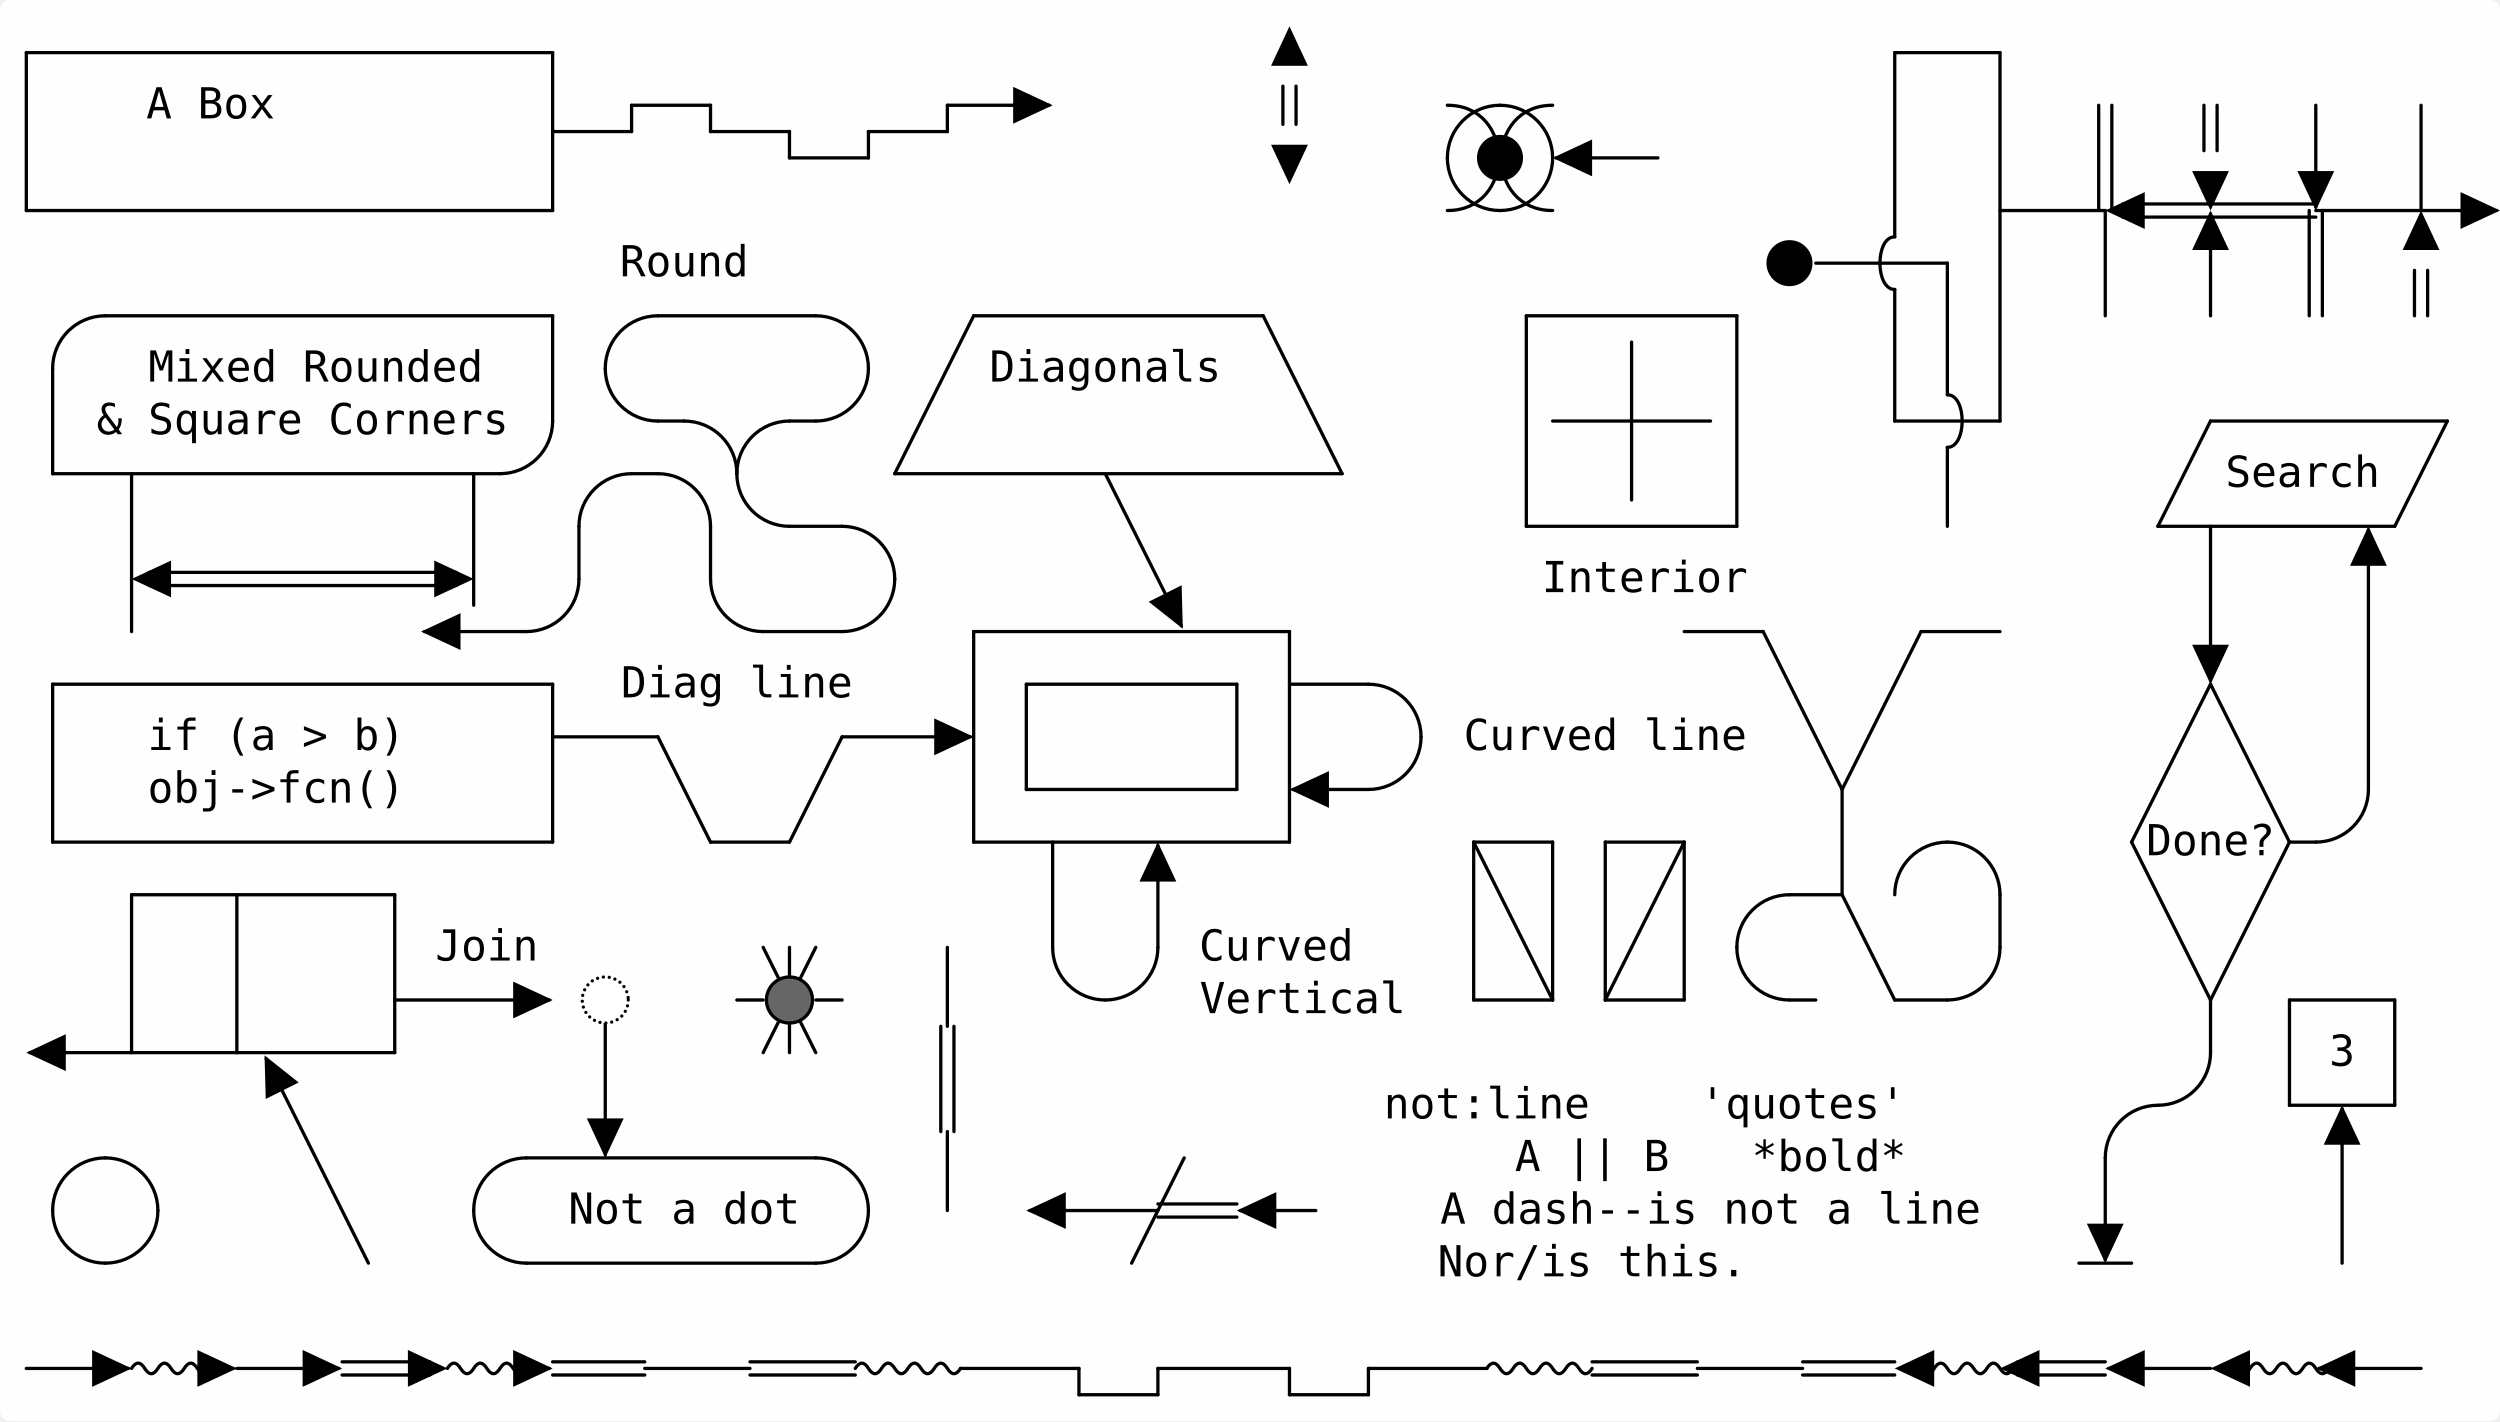
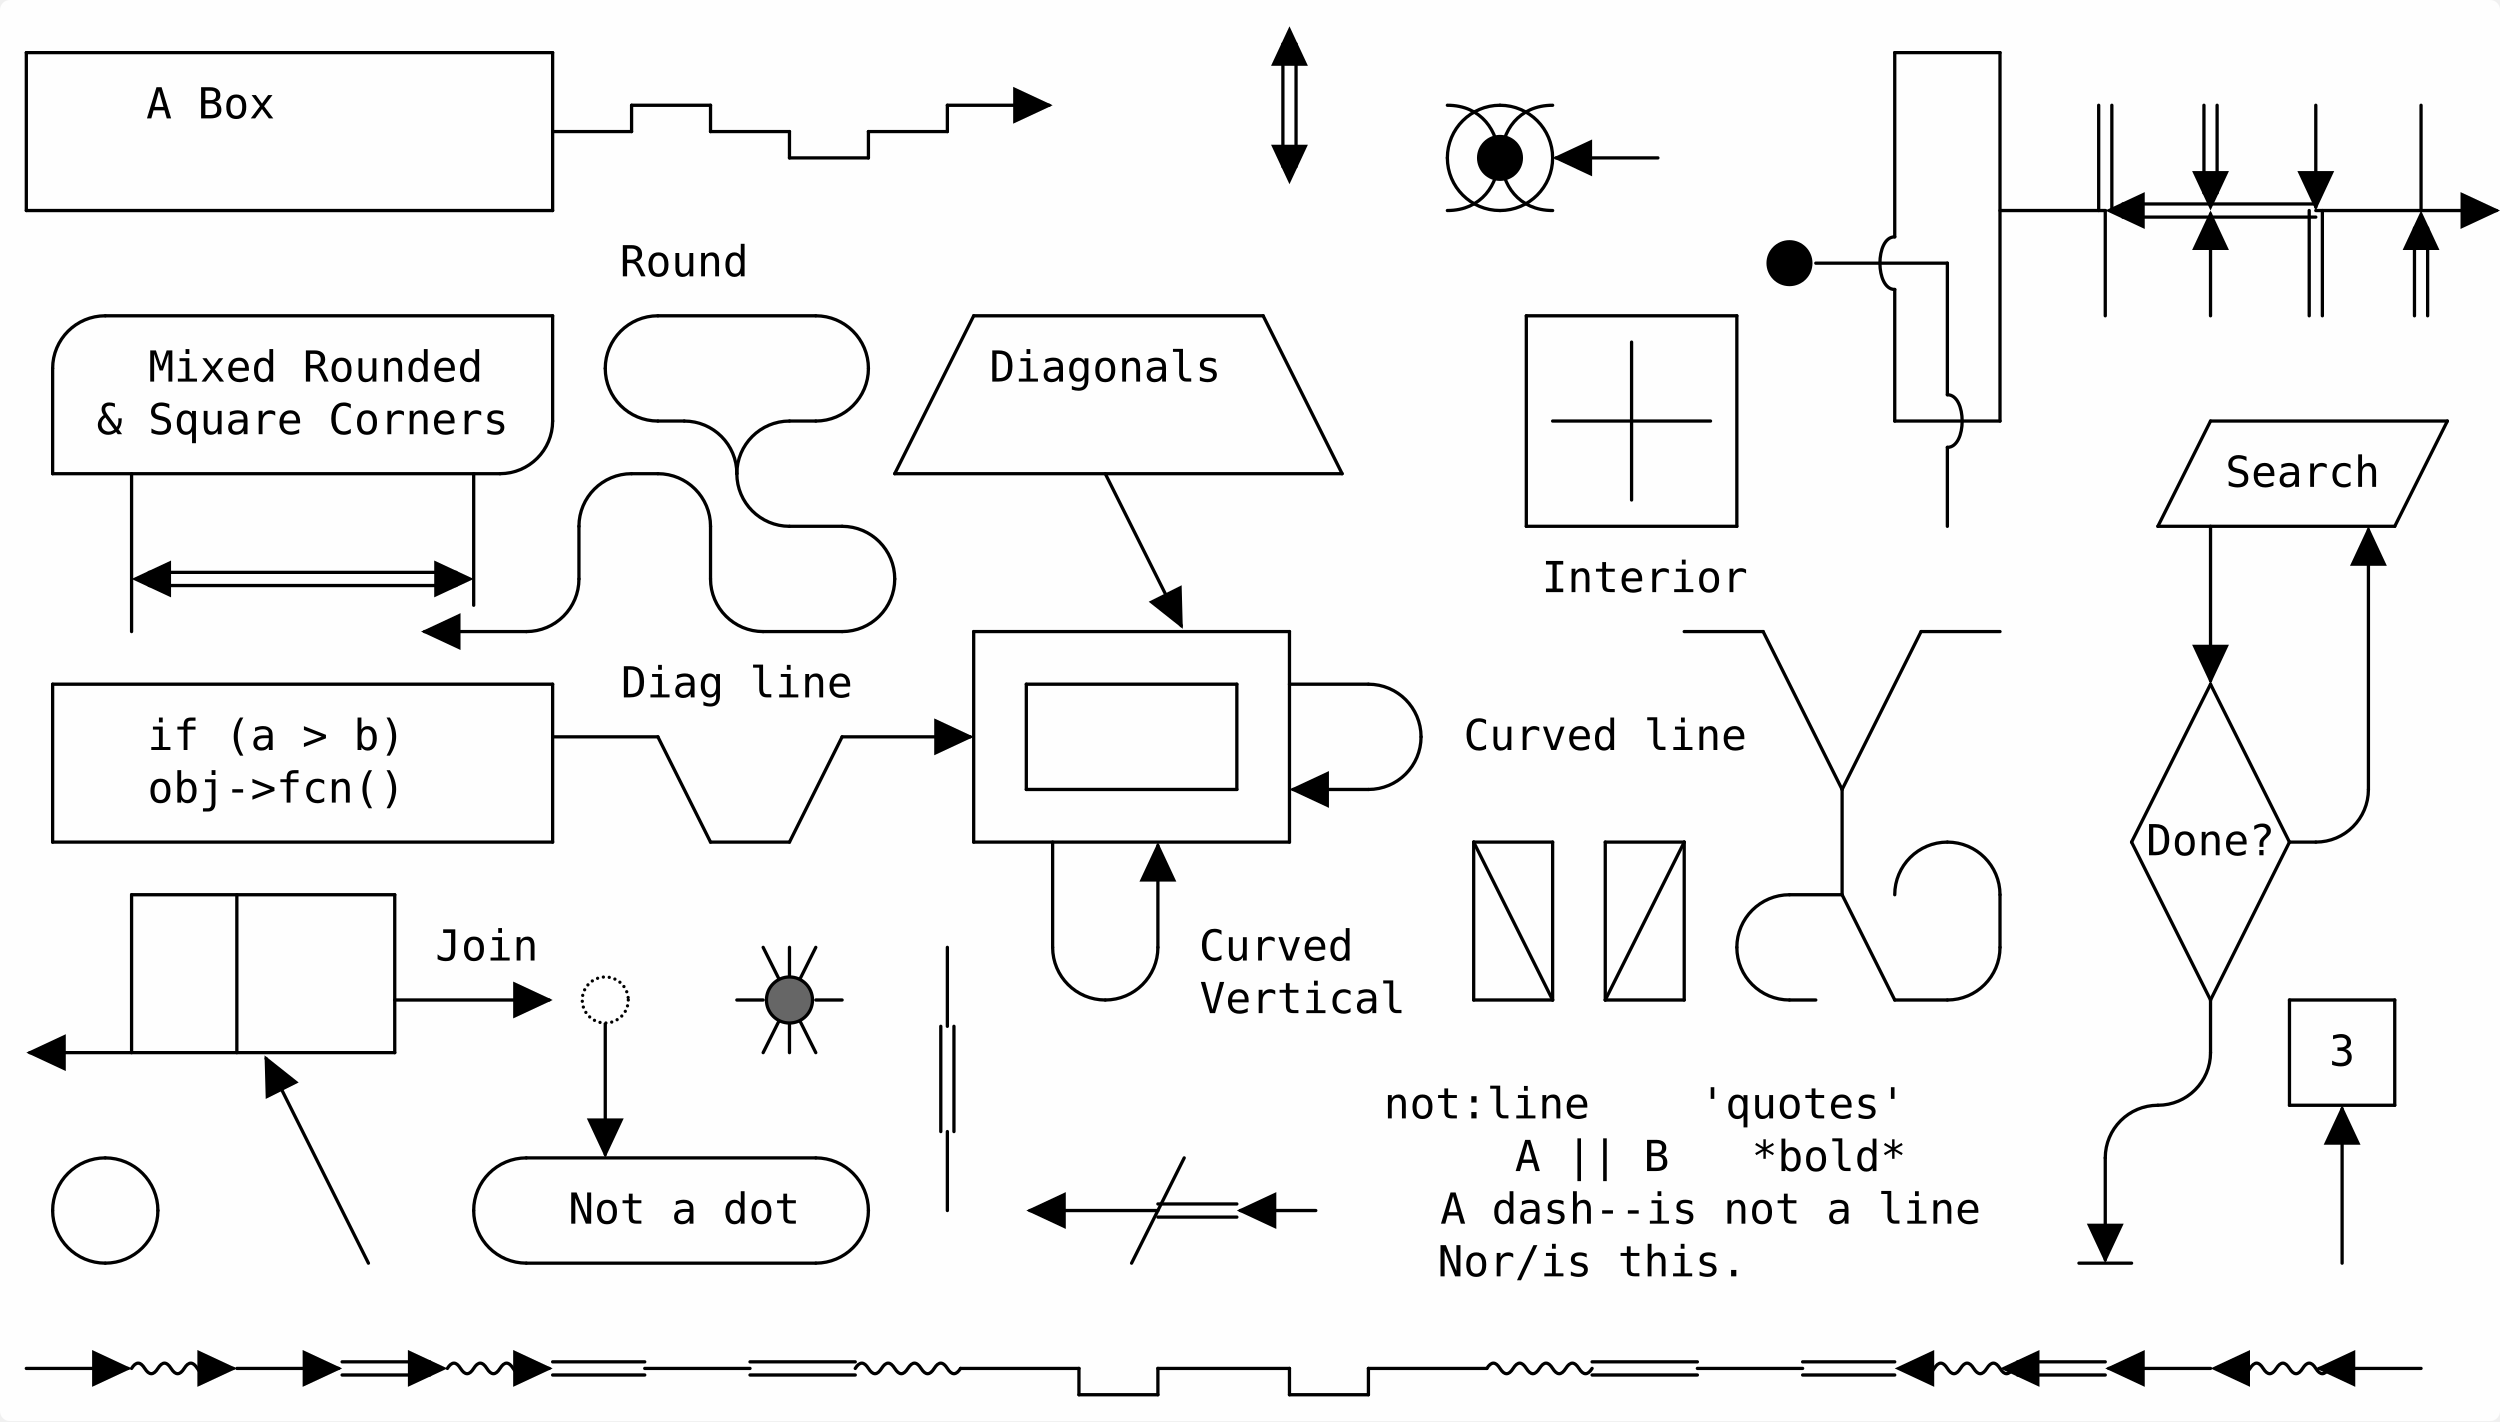
<svg xmlns="http://www.w3.org/2000/svg" version="1.1" height="432" width="760" viewBox="0 0 760 432" class="diagram" text-anchor="middle" font-family="monospace" font-size="13px" stroke-linecap="round">
  <rect class="backdrop" x="0" y="0" width="760" height="432" rx="3px" ry="3px" fill="white" opacity="0.9" />
  <path d="M 8,16L 8,64" fill="none" stroke="black" />
  <path d="M 16,112L 16,144" fill="none" stroke="black" />
  <path d="M 16,208L 16,256" fill="none" stroke="black" />
  <path d="M 40,144L 40,192" fill="none" stroke="black" />
  <path d="M 40,272L 40,320" fill="none" stroke="black" />
  <path d="M 72,272L 72,320" fill="none" stroke="black" />
  <path d="M 120,272L 120,320" fill="none" stroke="black" />
  <path d="M 144,144L 144,184" fill="none" stroke="black" />
  <path d="M 168,16L 168,64" fill="none" stroke="black" />
  <path d="M 168,96L 168,128" fill="none" stroke="black" />
  <path d="M 168,208L 168,256" fill="none" stroke="black" />
  <path d="M 176,160L 176,176" fill="none" stroke="black" />
  <path d="M 184,304L 184,350.948" fill="none" stroke="black" />
  <path d="M 192,32L 192,40" fill="none" stroke="black" />
  <path d="M 216,32L 216,40" fill="none" stroke="black" />
  <path d="M 216,160L 216,176" fill="none" stroke="black" />
  <path d="M 240,40L 240,48" fill="none" stroke="black" />
  <path d="M 240,288L 240,320" fill="none" stroke="black" />
  <path d="M 264,40L 264,48" fill="none" stroke="black" />
  <path d="M 288,32L 288,40" fill="none" stroke="black" />
  <path d="M 288,288L 288,312" fill="none" stroke="black" />
  <path d="M 290,312L 290,344" fill="none" stroke="black" />
  <path d="M 286,312L 286,344" fill="none" stroke="black" />
  <path d="M 288,344L 288,368" fill="none" stroke="black" />
  <path d="M 296,192L 296,256" fill="none" stroke="black" />
  <path d="M 312,208L 312,240" fill="none" stroke="black" />
  <path d="M 320,256L 320,288" fill="none" stroke="black" />
  <path d="M 328,416L 328,424" fill="none" stroke="black" />
  <path d="M 352,257.052L 352,288" fill="none" stroke="black" />
  <path d="M 352,416L 352,424" fill="none" stroke="black" />
  <path d="M 376,208L 376,240" fill="none" stroke="black" />
-   <path d="M 394,26.195L 394,37.805" fill="none" stroke="black" />
-   <path d="M 390,26.195L 390,37.805" fill="none" stroke="black" />
+   <path d="M 394,13.337L 394,50.663" fill="none" stroke="black" />
+   <path d="M 390,13.337L 390,50.663" fill="none" stroke="black" />
  <path d="M 392,192L 392,256" fill="none" stroke="black" />
  <path d="M 392,416L 392,424" fill="none" stroke="black" />
  <path d="M 416,416L 416,424" fill="none" stroke="black" />
  <path d="M 448,256L 448,304" fill="none" stroke="black" />
  <path d="M 464,96L 464,160" fill="none" stroke="black" />
  <path d="M 472,256L 472,304" fill="none" stroke="black" />
  <path d="M 488,256L 488,304" fill="none" stroke="black" />
  <path d="M 496,104L 496,152" fill="none" stroke="black" />
  <path d="M 512,256L 512,304" fill="none" stroke="black" />
  <path d="M 528,96L 528,160" fill="none" stroke="black" />
  <path d="M 560,240L 560,272" fill="none" stroke="black" />
  <path d="M 576,16L 576,72" fill="none" stroke="black" />
  <path d="M 576,88L 576,128" fill="none" stroke="black" />
  <path d="M 592,80L 592,120" fill="none" stroke="black" />
  <path d="M 592,136L 592,160" fill="none" stroke="black" />
  <path d="M 608,16L 608,128" fill="none" stroke="black" />
  <path d="M 608,272L 608,288" fill="none" stroke="black" />
  <path d="M 642,32L 642,64" fill="none" stroke="black" />
  <path d="M 638,32L 638,64" fill="none" stroke="black" />
  <path d="M 640,64L 640,96" fill="none" stroke="black" />
  <path d="M 640,352L 640,382.948" fill="none" stroke="black" />
-   <path d="M 674,32L 674,45.805" fill="none" stroke="black" />
-   <path d="M 670,32L 670,45.805" fill="none" stroke="black" />
+   <path d="M 674,32L 674,58.663" fill="none" stroke="black" />
+   <path d="M 670,32L 670,58.663" fill="none" stroke="black" />
  <path d="M 672,65.052L 672,96" fill="none" stroke="black" />
  <path d="M 672,160L 672,206.948" fill="none" stroke="black" />
  <path d="M 672,304L 672,320" fill="none" stroke="black" />
  <path d="M 696,304L 696,336" fill="none" stroke="black" />
  <path d="M 704,32L 704,62.948" fill="none" stroke="black" />
  <path d="M 706,64L 706,96" fill="none" stroke="black" />
  <path d="M 702,64L 702,96" fill="none" stroke="black" />
  <path d="M 712,337.052L 712,384" fill="none" stroke="black" />
  <path d="M 720,161.052L 720,240" fill="none" stroke="black" />
  <path d="M 728,304L 728,336" fill="none" stroke="black" />
  <path d="M 736,32L 736,64" fill="none" stroke="black" />
-   <path d="M 738,82.195L 738,96" fill="none" stroke="black" />
-   <path d="M 734,82.195L 734,96" fill="none" stroke="black" />
+   <path d="M 738,69.337L 738,96" fill="none" stroke="black" />
+   <path d="M 734,69.337L 734,96" fill="none" stroke="black" />
  <path d="M 8,16L 168,16" fill="none" stroke="black" />
  <path d="M 576,16L 608,16" fill="none" stroke="black" />
  <path d="M 192,32L 216,32" fill="none" stroke="black" />
  <path d="M 288,32L 318.948,32" fill="none" stroke="black" />
  <path d="M 240,48L 264,48" fill="none" stroke="black" />
  <path d="M 473.052,48L 504,48" fill="none" stroke="black" />
  <path d="M 8,64L 168,64" fill="none" stroke="black" />
  <path d="M 608,64L 640,64" fill="none" stroke="black" />
  <path d="M 645.337,62L 704,62" fill="none" stroke="black" />
  <path d="M 645.337,66L 704,66" fill="none" stroke="black" />
  <path d="M 704,64L 758.948,64" fill="none" stroke="black" />
  <path d="M 552,80L 592,80" fill="none" stroke="black" />
  <path d="M 32,96L 168,96" fill="none" stroke="black" />
  <path d="M 200,96L 248,96" fill="none" stroke="black" />
  <path d="M 296,96L 384,96" fill="none" stroke="black" />
  <path d="M 464,96L 528,96" fill="none" stroke="black" />
  <path d="M 200,128L 208,128" fill="none" stroke="black" />
  <path d="M 240,128L 248,128" fill="none" stroke="black" />
  <path d="M 472,128L 520,128" fill="none" stroke="black" />
  <path d="M 576,128L 608,128" fill="none" stroke="black" />
  <path d="M 672,128L 744,128" fill="none" stroke="black" />
  <path d="M 16,144L 152,144" fill="none" stroke="black" />
  <path d="M 192,144L 200,144" fill="none" stroke="black" />
  <path d="M 272,144L 408,144" fill="none" stroke="black" />
  <path d="M 240,160L 256,160" fill="none" stroke="black" />
  <path d="M 464,160L 528,160" fill="none" stroke="black" />
  <path d="M 656,160L 728,160" fill="none" stroke="black" />
  <path d="M 45.337,174L 138.663,174" fill="none" stroke="black" />
  <path d="M 45.337,178L 138.663,178" fill="none" stroke="black" />
  <path d="M 129.052,192L 160,192" fill="none" stroke="black" />
  <path d="M 232,192L 256,192" fill="none" stroke="black" />
  <path d="M 296,192L 392,192" fill="none" stroke="black" />
  <path d="M 512,192L 536,192" fill="none" stroke="black" />
  <path d="M 584,192L 608,192" fill="none" stroke="black" />
  <path d="M 16,208L 168,208" fill="none" stroke="black" />
  <path d="M 312,208L 376,208" fill="none" stroke="black" />
  <path d="M 392,208L 416,208" fill="none" stroke="black" />
  <path d="M 168,224L 200,224" fill="none" stroke="black" />
  <path d="M 256,224L 294.948,224" fill="none" stroke="black" />
  <path d="M 312,240L 376,240" fill="none" stroke="black" />
  <path d="M 393.052,240L 416,240" fill="none" stroke="black" />
  <path d="M 16,256L 168,256" fill="none" stroke="black" />
  <path d="M 216,256L 240,256" fill="none" stroke="black" />
  <path d="M 296,256L 392,256" fill="none" stroke="black" />
  <path d="M 448,256L 472,256" fill="none" stroke="black" />
  <path d="M 488,256L 512,256" fill="none" stroke="black" />
  <path d="M 696,256L 704,256" fill="none" stroke="black" />
  <path d="M 40,272L 120,272" fill="none" stroke="black" />
  <path d="M 544,272L 560,272" fill="none" stroke="black" />
  <path d="M 120,304L 166.948,304" fill="none" stroke="black" />
  <path d="M 224,304L 232,304" fill="none" stroke="black" />
  <path d="M 248,304L 256,304" fill="none" stroke="black" />
  <path d="M 448,304L 472,304" fill="none" stroke="black" />
  <path d="M 488,304L 512,304" fill="none" stroke="black" />
  <path d="M 544,304L 552,304" fill="none" stroke="black" />
  <path d="M 576,304L 592,304" fill="none" stroke="black" />
  <path d="M 696,304L 728,304" fill="none" stroke="black" />
  <path d="M 9.052,320L 120,320" fill="none" stroke="black" />
  <path d="M 696,336L 728,336" fill="none" stroke="black" />
  <path d="M 160,352L 248,352" fill="none" stroke="black" />
  <path d="M 313.052,368L 352,368" fill="none" stroke="black" />
  <path d="M 352,366L 376,366" fill="none" stroke="black" />
  <path d="M 352,370L 376,370" fill="none" stroke="black" />
  <path d="M 377.052,368L 400,368" fill="none" stroke="black" />
  <path d="M 160,384L 248,384" fill="none" stroke="black" />
  <path d="M 632,384L 648,384" fill="none" stroke="black" />
  <path d="M 8,416L 38.948,416" fill="none" stroke="black" />
  <path d="M 40,416 Q 42,412.8 44,416 Q 46,419.2 48,416 Q 50,412.8 52,416 Q 54,419.2 56,416 Q 58,412.8 60,416 Q 62,419.2 64,416 Q 66,412.8 68,416 h 2.948" fill="none" stroke="black" />
  <path d="M 72,416L 102.948,416" fill="none" stroke="black" />
  <path d="M 104,414L 130.663,414" fill="none" stroke="black" />
  <path d="M 104,418L 130.663,418" fill="none" stroke="black" />
  <path d="M 136,416 Q 138,412.8 140,416 Q 142,419.2 144,416 Q 146,412.8 148,416 Q 150,419.2 152,416 Q 154,412.8 156,416 Q 158,419.2 160,416 Q 162,412.8 164,416 h 2.948" fill="none" stroke="black" />
  <path d="M 168,414L 196,414" fill="none" stroke="black" />
  <path d="M 168,418L 196,418" fill="none" stroke="black" />
  <path d="M 196,416L 228,416" fill="none" stroke="black" />
  <path d="M 228,414L 260,414" fill="none" stroke="black" />
  <path d="M 228,418L 260,418" fill="none" stroke="black" />
  <path d="M 260,416 Q 262,412.8 264,416 Q 266,419.2 268,416 Q 270,412.8 272,416 Q 274,419.2 276,416 Q 278,412.8 280,416 Q 282,419.2 284,416 Q 286,412.8 288,416 Q 290,419.2 292,416 " fill="none" stroke="black" />
  <path d="M 292,416L 328,416" fill="none" stroke="black" />
  <path d="M 352,416L 392,416" fill="none" stroke="black" />
  <path d="M 416,416L 452,416" fill="none" stroke="black" />
  <path d="M 452,416 Q 454,412.8 456,416 Q 458,419.2 460,416 Q 462,412.8 464,416 Q 466,419.2 468,416 Q 470,412.8 472,416 Q 474,419.2 476,416 Q 478,412.8 480,416 Q 482,419.2 484,416 " fill="none" stroke="black" />
  <path d="M 484,414L 516,414" fill="none" stroke="black" />
  <path d="M 484,418L 516,418" fill="none" stroke="black" />
  <path d="M 516,416L 548,416" fill="none" stroke="black" />
  <path d="M 548,414L 576,414" fill="none" stroke="black" />
  <path d="M 548,418L 576,418" fill="none" stroke="black" />
  <path d="M 581.052,416 h 2.948 Q 586,419.2 588,416 Q 590,412.8 592,416 Q 594,419.2 596,416 Q 598,412.8 600,416 Q 602,419.2 604,416 Q 606,412.8 608,416 Q 610,419.2 612,416 " fill="none" stroke="black" />
  <path d="M 613.337,414L 640,414" fill="none" stroke="black" />
  <path d="M 613.337,418L 640,418" fill="none" stroke="black" />
  <path d="M 641.052,416L 672,416" fill="none" stroke="black" />
  <path d="M 677.052,416 h 2.948 Q 682,419.2 684,416 Q 686,412.8 688,416 Q 690,419.2 692,416 Q 694,412.8 696,416 Q 698,419.2 700,416 Q 702,412.8 704,416 Q 706,419.2 708,416 " fill="none" stroke="black" />
  <path d="M 705.052,416L 736,416" fill="none" stroke="black" />
  <path d="M 80.893,321.785L 112,384" fill="none" stroke="black" />
  <path d="M 200,224L 216,256" fill="none" stroke="black" />
  <path d="M 232,288L 248,320" fill="none" stroke="black" />
  <path d="M 336,144L 359.107,190.215" fill="none" stroke="black" />
  <path d="M 448,256L 472,304" fill="none" stroke="black" />
  <path d="M 384,96L 408,144" fill="none" stroke="black" />
  <path d="M 560,272L 576,304" fill="none" stroke="black" />
  <path d="M 536,192L 560,240" fill="none" stroke="black" />
  <path d="M 648,256L 672,304" fill="none" stroke="black" />
  <path d="M 672,208L 696,256" fill="none" stroke="black" />
  <path d="M 272,144L 296,96" fill="none" stroke="black" />
  <path d="M 240,256L 256,224" fill="none" stroke="black" />
  <path d="M 232,320L 248,288" fill="none" stroke="black" />
  <path d="M 344,384L 360,352" fill="none" stroke="black" />
  <path d="M 488,304L 512,256" fill="none" stroke="black" />
  <path d="M 560,240L 584,192" fill="none" stroke="black" />
  <path d="M 656,160L 672,128" fill="none" stroke="black" />
  <path d="M 648,256L 672,208" fill="none" stroke="black" />
  <path d="M 728,160L 744,128" fill="none" stroke="black" />
  <path d="M 672,304L 696,256" fill="none" stroke="black" />
  <path d="M 456,32C 447.169,32 440,39.169 440,48" fill="none" stroke="black" />
  <path d="M 456,32C 464.831,32 472,39.169 472,48" fill="none" stroke="black" />
  <path d="M 440,32C 460.8,32 460.8,64 440,64" fill="none" stroke="black" />
  <path d="M 472,32C 451.2,32 451.2,64 472,64" fill="none" stroke="black" />
  <path d="M 456,64C 447.169,64 440,56.831 440,48" fill="none" stroke="black" />
  <path d="M 456,64C 464.831,64 472,56.831 472,48" fill="none" stroke="black" />
  <path d="M 32,96C 23.169,96 16,103.169 16,112" fill="none" stroke="black" />
  <path d="M 200,96C 191.169,96 184,103.169 184,112" fill="none" stroke="black" />
  <path d="M 248,96C 256.831,96 264,103.169 264,112" fill="none" stroke="black" />
  <path d="M 200,128C 191.169,128 184,120.831 184,112" fill="none" stroke="black" />
  <path d="M 208,128C 216.831,128 224,135.169 224,144" fill="none" stroke="black" />
  <path d="M 240,128C 231.169,128 224,135.169 224,144" fill="none" stroke="black" />
  <path d="M 248,128C 256.831,128 264,120.831 264,112" fill="none" stroke="black" />
  <path d="M 152,144C 160.831,144 168,136.831 168,128" fill="none" stroke="black" />
  <path d="M 192,144C 183.169,144 176,151.169 176,160" fill="none" stroke="black" />
  <path d="M 200,144C 208.831,144 216,151.169 216,160" fill="none" stroke="black" />
  <path d="M 240,160C 231.169,160 224,152.831 224,144" fill="none" stroke="black" />
  <path d="M 256,160C 264.831,160 272,167.169 272,176" fill="none" stroke="black" />
  <path d="M 160,192C 168.831,192 176,184.831 176,176" fill="none" stroke="black" />
  <path d="M 232,192C 223.169,192 216,184.831 216,176" fill="none" stroke="black" />
  <path d="M 256,192C 264.831,192 272,184.831 272,176" fill="none" stroke="black" />
  <path d="M 416,208C 424.831,208 432,215.169 432,224" fill="none" stroke="black" />
  <path d="M 416,240C 424.831,240 432,232.831 432,224" fill="none" stroke="black" />
  <path d="M 592,256C 583.169,256 576,263.169 576,272" fill="none" stroke="black" />
  <path d="M 592,256C 600.831,256 608,263.169 608,272" fill="none" stroke="black" />
  <path d="M 704,256C 712.831,256 720,248.831 720,240" fill="none" stroke="black" />
  <path d="M 544,272C 535.169,272 528,279.169 528,288" fill="none" stroke="black" />
  <path d="M 336,304C 327.169,304 320,296.831 320,288" fill="none" stroke="black" />
  <path d="M 336,304C 344.831,304 352,296.831 352,288" fill="none" stroke="black" />
  <path d="M 544,304C 535.169,304 528,296.831 528,288" fill="none" stroke="black" />
  <path d="M 592,304C 600.831,304 608,296.831 608,288" fill="none" stroke="black" />
  <path d="M 656,336C 647.169,336 640,343.169 640,352" fill="none" stroke="black" />
  <path d="M 656,336C 664.831,336 672,328.831 672,320" fill="none" stroke="black" />
  <path d="M 32,352C 23.169,352 16,359.169 16,368" fill="none" stroke="black" />
  <path d="M 32,352C 40.831,352 48,359.169 48,368" fill="none" stroke="black" />
  <path d="M 160,352C 151.169,352 144,359.169 144,368" fill="none" stroke="black" />
  <path d="M 248,352C 256.831,352 264,359.169 264,368" fill="none" stroke="black" />
  <path d="M 32,384C 23.169,384 16,376.831 16,368" fill="none" stroke="black" />
  <path d="M 32,384C 40.831,384 48,376.831 48,368" fill="none" stroke="black" />
  <path d="M 160,384C 151.169,384 144,376.831 144,368" fill="none" stroke="black" />
  <path d="M 248,384C 256.831,384 264,376.831 264,368" fill="none" stroke="black" />
  <path d="M 168,40L 192,40" fill="none" stroke="black" />
  <path d="M 216,40L 240,40" fill="none" stroke="black" />
  <path d="M 264,40L 288,40" fill="none" stroke="black" />
  <path d="M 328,424L 352,424" fill="none" stroke="black" />
  <path d="M 392,424L 416,424" fill="none" stroke="black" />
  <polygon class="arrowhead" points="760,64 748,58.4 748,69.6" fill="black" transform="rotate(0,752,64)" />
  <polygon class="arrowhead" points="744,72 732,66.4 732,77.6" fill="black" transform="rotate(270,736,72)" />
  <polygon class="arrowhead" points="728,168 716,162.4 716,173.6" fill="black" transform="rotate(270,720,168)" />
  <polygon class="arrowhead" points="720,416 708,410.4 708,421.6" fill="black" transform="rotate(180,712,416)" />
  <polygon class="arrowhead" points="720,344 708,338.4 708,349.6" fill="black" transform="rotate(270,712,344)" />
  <polygon class="arrowhead" points="712,56 700,50.4 700,61.6" fill="black" transform="rotate(90,704,56)" />
  <polygon class="arrowhead" points="688,416 676,410.4 676,421.6" fill="black" transform="rotate(180,680,416)" />
  <polygon class="arrowhead" points="680,200 668,194.4 668,205.6" fill="black" transform="rotate(90,672,200)" />
  <polygon class="arrowhead" points="680,72 668,66.4 668,77.6" fill="black" transform="rotate(270,672,72)" />
  <polygon class="arrowhead" points="680,56 668,50.4 668,61.6" fill="black" transform="rotate(90,672,56)" />
  <polygon class="arrowhead" points="656,416 644,410.4 644,421.6" fill="black" transform="rotate(180,648,416)" />
  <polygon class="arrowhead" points="656,64 644,58.4 644,69.6" fill="black" transform="rotate(180,648,64)" />
  <polygon class="arrowhead" points="648,376 636,370.4 636,381.6" fill="black" transform="rotate(90,640,376)" />
  <polygon class="arrowhead" points="624,416 612,410.4 612,421.6" fill="black" transform="rotate(180,616,416)" />
  <path class="jump" d="M 592,136 C 598,136 598,120 592,120" fill="none" stroke="black" />
  <polygon class="arrowhead" points="592,416 580,410.4 580,421.6" fill="black" transform="rotate(180,584,416)" />
  <path class="jump" d="M 576,88 C 570,88 570,72 576,72" fill="none" stroke="black" />
  <polygon class="arrowhead" points="488,48 476,42.4 476,53.6" fill="black" transform="rotate(180,480,48)" />
  <polygon class="arrowhead" points="408,240 396,234.4 396,245.6" fill="black" transform="rotate(180,400,240)" />
  <polygon class="arrowhead" points="400,48 388,42.4 388,53.6" fill="black" transform="rotate(90,392,48)" />
  <polygon class="arrowhead" points="400,16 388,10.4 388,21.6" fill="black" transform="rotate(270,392,16)" />
  <polygon class="arrowhead" points="392,368 380,362.4 380,373.6" fill="black" transform="rotate(180,384,368)" />
  <polygon class="arrowhead" points="360,264 348,258.4 348,269.6" fill="black" transform="rotate(270,352,264)" />
  <polygon class="arrowhead" points="364,184 352,178.4 352,189.6" fill="black" transform="rotate(63.43495,356,184)" />
  <polygon class="arrowhead" points="328,368 316,362.4 316,373.6" fill="black" transform="rotate(180,320,368)" />
  <polygon class="arrowhead" points="320,32 308,26.4 308,37.6" fill="black" transform="rotate(0,312,32)" />
  <polygon class="arrowhead" points="296,224 284,218.4 284,229.6" fill="black" transform="rotate(0,288,224)" />
  <polygon class="arrowhead" points="192,344 180,338.4 180,349.6" fill="black" transform="rotate(90,184,344)" />
  <polygon class="arrowhead" points="168,416 156,410.4 156,421.6" fill="black" transform="rotate(0,160,416)" />
  <polygon class="arrowhead" points="168,304 156,298.4 156,309.6" fill="black" transform="rotate(0,160,304)" />
  <polygon class="arrowhead" points="144,192 132,186.4 132,197.6" fill="black" transform="rotate(180,136,192)" />
  <polygon class="arrowhead" points="144,176 132,170.4 132,181.6" fill="black" transform="rotate(0,136,176)" />
  <polygon class="arrowhead" points="136,416 124,410.4 124,421.6" fill="black" transform="rotate(0,128,416)" />
  <polygon class="arrowhead" points="104,416 92,410.4 92,421.6" fill="black" transform="rotate(0,96,416)" />
  <polygon class="arrowhead" points="92,328 80,322.4 80,333.6" fill="black" transform="rotate(243.4349,84,328)" />
  <polygon class="arrowhead" points="72,416 60,410.4 60,421.6" fill="black" transform="rotate(0,64,416)" />
  <polygon class="arrowhead" points="56,176 44,170.4 44,181.6" fill="black" transform="rotate(180,48,176)" />
  <polygon class="arrowhead" points="40,416 28,410.4 28,421.6" fill="black" transform="rotate(0,32,416)" />
  <polygon class="arrowhead" points="24,320 12,314.4 12,325.6" fill="black" transform="rotate(180,16,320)" />
  <circle cx="184" cy="304" r="7" class="dotteddot" fill="white" stroke="black" stroke-dasharray="0,1.8" />
  <circle cx="240" cy="304" r="7" class="shadeddot" fill="#666" stroke="black" />
  <circle cx="456" cy="48" r="7" class="closeddot" fill="black" />
  <circle cx="544" cy="80" r="7" class="closeddot" fill="black" />
  <g class="text">
    <text x="64" y="36">A Box</text>
    <text x="208" y="84">Round</text>
    <text x="96" y="116">Mixed Rounded</text>
    <text x="336" y="116">Diagonals</text>
    <text x="92" y="132">&amp; Square Corners</text>
    <text x="700" y="148">Search</text>
    <text x="500" y="180">Interior</text>
    <text x="224" y="212">Diag line</text>
    <text x="84" y="228">if (a &gt; b)</text>
    <text x="488" y="228">Curved line</text>
    <text x="84" y="244">obj-&gt;fcn()</text>
    <text x="672" y="260">Done?</text>
    <text x="148" y="292">Join</text>
    <text x="388" y="292">Curved</text>
    <text x="396" y="308">Vertical</text>
    <text x="712" y="324">3</text>
    <text x="452" y="340">not:line</text>
    <text x="548" y="340">'quotes'</text>
    <text x="484" y="356">A || B</text>
    <text x="556" y="356">*bold*</text>
    <text x="208" y="372">Not a dot</text>
    <text x="520" y="372">A dash--is not a line</text>
    <text x="484" y="388">Nor/is this.</text>
  </g>
</svg>
